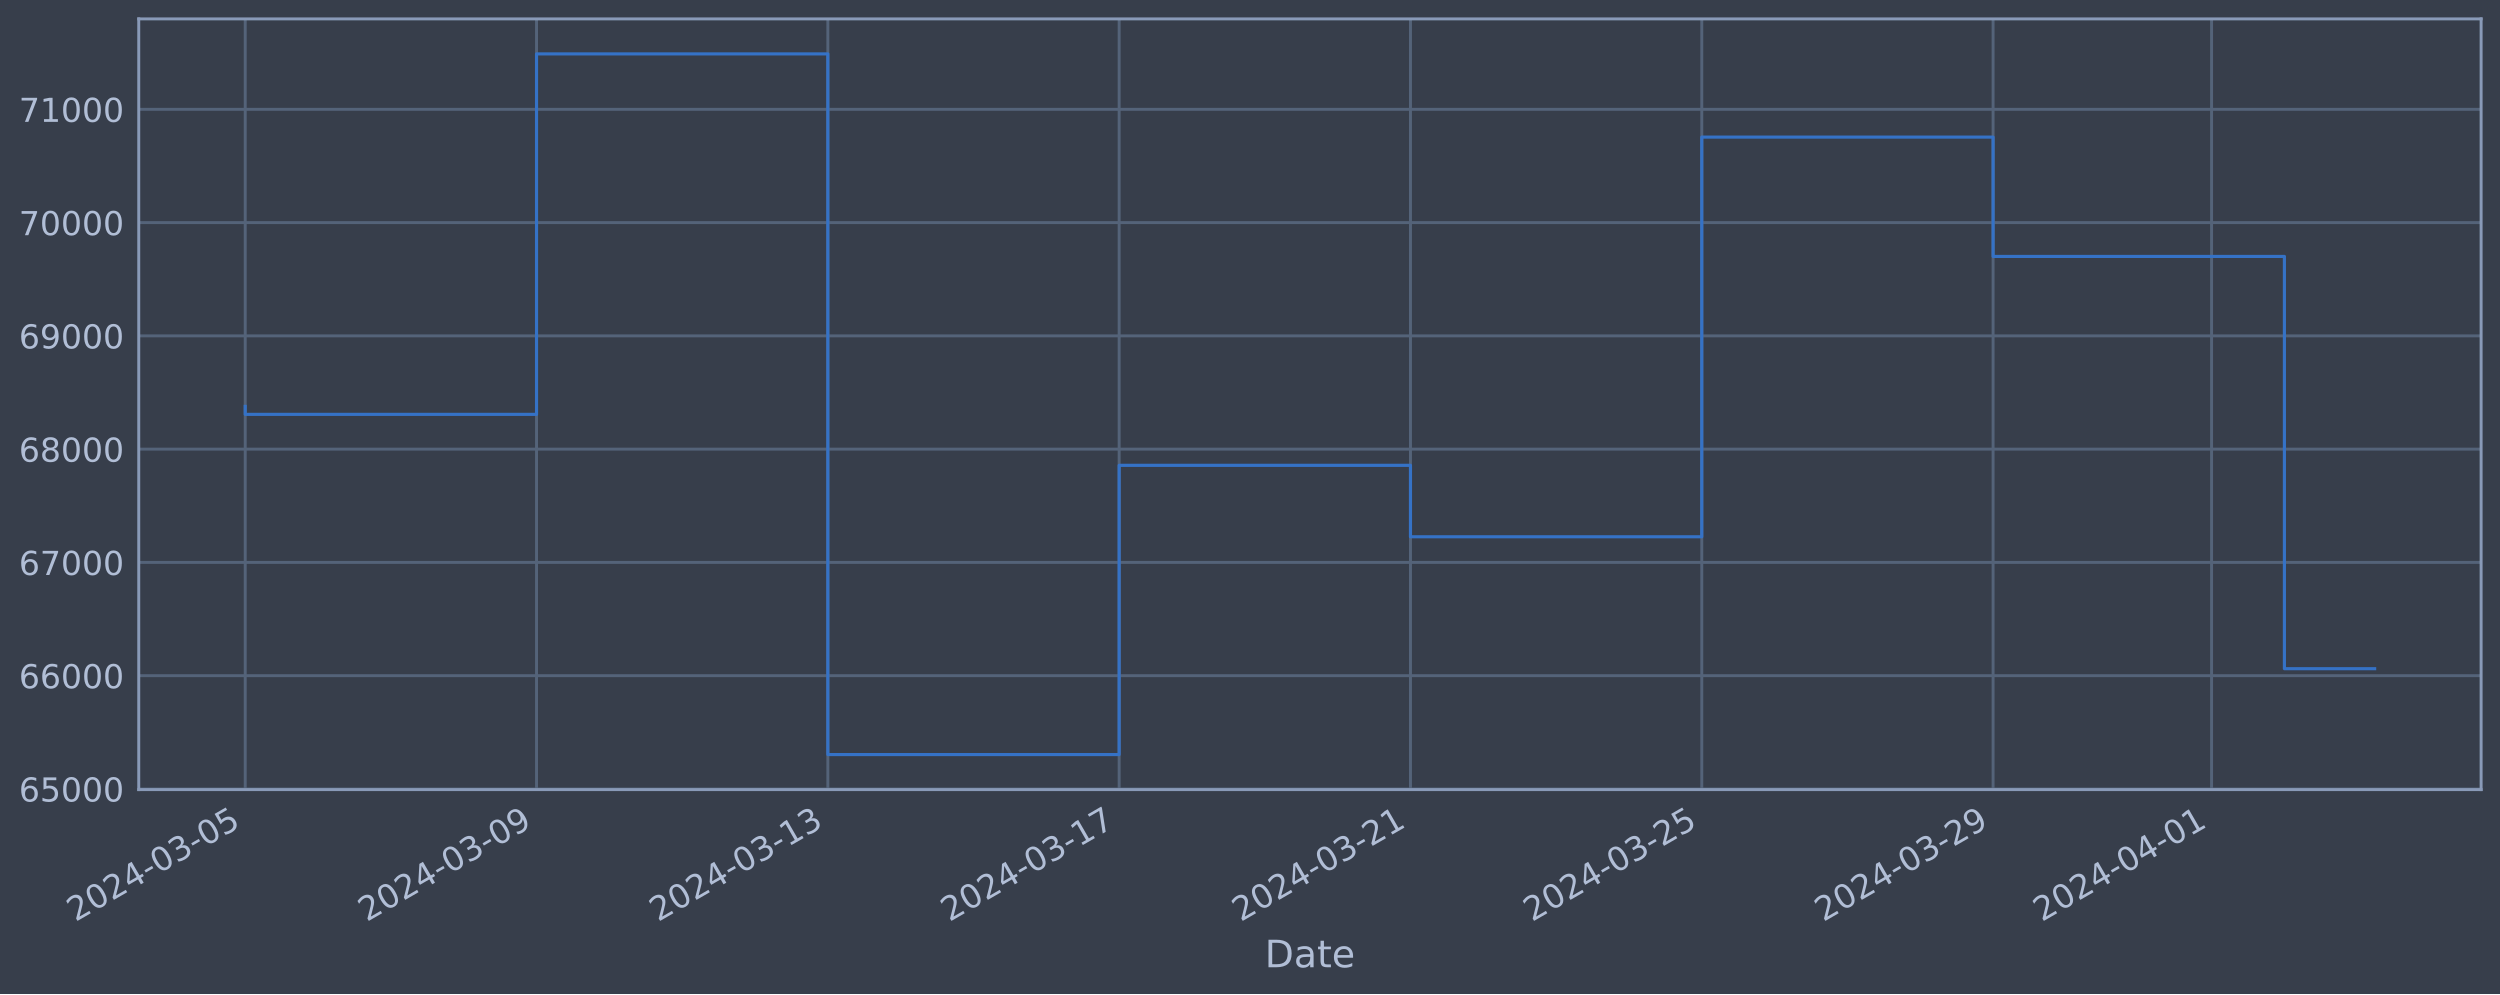
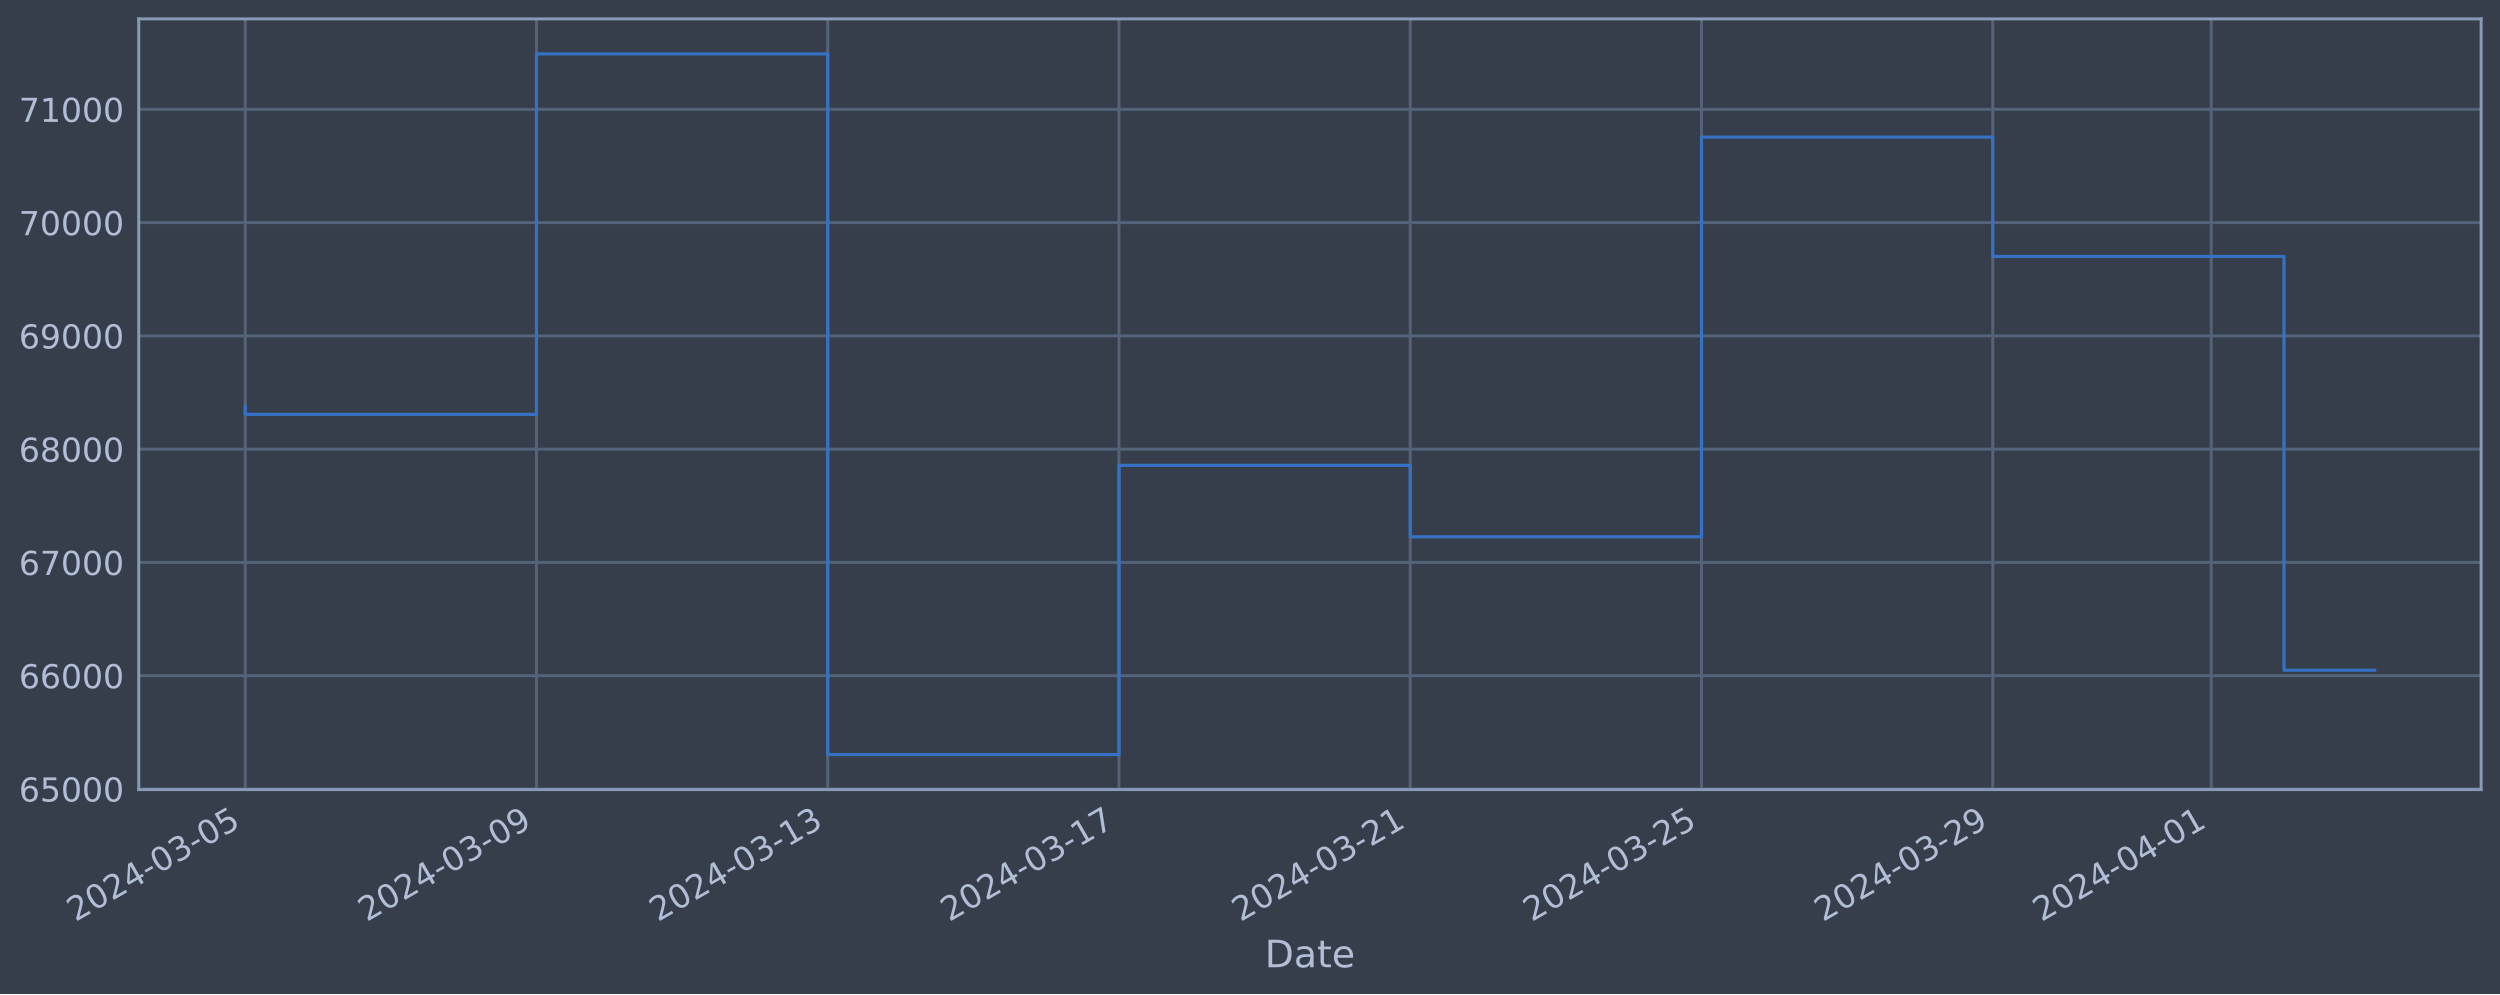
<svg xmlns="http://www.w3.org/2000/svg" xmlns:xlink="http://www.w3.org/1999/xlink" width="952.884pt" height="378.87pt" viewBox="0 0 952.884 378.87" version="1.1">
  <defs>
    <style type="text/css">*{stroke-linejoin: round; stroke-linecap: butt}</style>
  </defs>
  <g id="figure_1">
    <g id="patch_1">
      <path d="M 0 378.87  L 952.884 378.87  L 952.884 0  L 0 0  z " style="fill: #373e4b" />
    </g>
    <g id="axes_1">
      <g id="patch_2">
        <path d="M 52.884 300.96  L 945.684 300.96  L 945.684 7.2  L 52.884 7.2  z " style="fill: #373e4b" />
      </g>
      <g id="matplotlib.axis_1">
        <g id="xtick_1">
          <g id="line2d_1">
-             <path d="M 93.466 300.96  L 93.466 7.2  " clip-path="url(#p1025f38999)" style="fill: none; stroke: #546379; stroke-width: 1.12; stroke-linecap: square" />
+             <path d="M 93.466 300.96  L 93.466 7.2  " clip-path="url(#p0db831b525)" style="fill: none; stroke: #546379; stroke-width: 1.12; stroke-linecap: square" />
          </g>
          <g id="line2d_2" />
          <g id="text_1">
            <g style="fill: #b1bed6" transform="translate(28.74006 351.4642) rotate(-30) scale(0.126 -0.126)">
              <defs>
                <path id="DejaVuSans-32" d="M 1228 531  L 3431 531  L 3431 0  L 469 0  L 469 531  Q 828 903 1448 1529  Q 2069 2156 2228 2338  Q 2531 2678 2651 2914  Q 2772 3150 2772 3378  Q 2772 3750 2511 3984  Q 2250 4219 1831 4219  Q 1534 4219 1204 4116  Q 875 4013 500 3803  L 500 4441  Q 881 4594 1212 4672  Q 1544 4750 1819 4750  Q 2544 4750 2975 4387  Q 3406 4025 3406 3419  Q 3406 3131 3298 2873  Q 3191 2616 2906 2266  Q 2828 2175 2409 1742  Q 1991 1309 1228 531  z " transform="scale(0.015625)" />
                <path id="DejaVuSans-30" d="M 2034 4250  Q 1547 4250 1301 3770  Q 1056 3291 1056 2328  Q 1056 1369 1301 889  Q 1547 409 2034 409  Q 2525 409 2770 889  Q 3016 1369 3016 2328  Q 3016 3291 2770 3770  Q 2525 4250 2034 4250  z M 2034 4750  Q 2819 4750 3233 4129  Q 3647 3509 3647 2328  Q 3647 1150 3233 529  Q 2819 -91 2034 -91  Q 1250 -91 836 529  Q 422 1150 422 2328  Q 422 3509 836 4129  Q 1250 4750 2034 4750  z " transform="scale(0.015625)" />
                <path id="DejaVuSans-34" d="M 2419 4116  L 825 1625  L 2419 1625  L 2419 4116  z M 2253 4666  L 3047 4666  L 3047 1625  L 3713 1625  L 3713 1100  L 3047 1100  L 3047 0  L 2419 0  L 2419 1100  L 313 1100  L 313 1709  L 2253 4666  z " transform="scale(0.015625)" />
                <path id="DejaVuSans-2d" d="M 313 2009  L 1997 2009  L 1997 1497  L 313 1497  L 313 2009  z " transform="scale(0.015625)" />
                <path id="DejaVuSans-33" d="M 2597 2516  Q 3050 2419 3304 2112  Q 3559 1806 3559 1356  Q 3559 666 3084 287  Q 2609 -91 1734 -91  Q 1441 -91 1130 -33  Q 819 25 488 141  L 488 750  Q 750 597 1062 519  Q 1375 441 1716 441  Q 2309 441 2620 675  Q 2931 909 2931 1356  Q 2931 1769 2642 2001  Q 2353 2234 1838 2234  L 1294 2234  L 1294 2753  L 1863 2753  Q 2328 2753 2575 2939  Q 2822 3125 2822 3475  Q 2822 3834 2567 4026  Q 2313 4219 1838 4219  Q 1578 4219 1281 4162  Q 984 4106 628 3988  L 628 4550  Q 988 4650 1302 4700  Q 1616 4750 1894 4750  Q 2613 4750 3031 4423  Q 3450 4097 3450 3541  Q 3450 3153 3228 2886  Q 3006 2619 2597 2516  z " transform="scale(0.015625)" />
                <path id="DejaVuSans-35" d="M 691 4666  L 3169 4666  L 3169 4134  L 1269 4134  L 1269 2991  Q 1406 3038 1543 3061  Q 1681 3084 1819 3084  Q 2600 3084 3056 2656  Q 3513 2228 3513 1497  Q 3513 744 3044 326  Q 2575 -91 1722 -91  Q 1428 -91 1123 -41  Q 819 9 494 109  L 494 744  Q 775 591 1075 516  Q 1375 441 1709 441  Q 2250 441 2565 725  Q 2881 1009 2881 1497  Q 2881 1984 2565 2268  Q 2250 2553 1709 2553  Q 1456 2553 1204 2497  Q 953 2441 691 2322  L 691 4666  z " transform="scale(0.015625)" />
              </defs>
              <use xlink:href="#DejaVuSans-32" />
              <use xlink:href="#DejaVuSans-30" x="63.623" />
              <use xlink:href="#DejaVuSans-32" x="127.246" />
              <use xlink:href="#DejaVuSans-34" x="190.869" />
              <use xlink:href="#DejaVuSans-2d" x="254.492" />
              <use xlink:href="#DejaVuSans-30" x="290.576" />
              <use xlink:href="#DejaVuSans-33" x="354.199" />
              <use xlink:href="#DejaVuSans-2d" x="417.822" />
              <use xlink:href="#DejaVuSans-30" x="453.906" />
              <use xlink:href="#DejaVuSans-35" x="517.529" />
            </g>
          </g>
        </g>
        <g id="xtick_2">
          <g id="line2d_3">
-             <path d="M 204.5 300.96  L 204.5 7.2  " clip-path="url(#p1025f38999)" style="fill: none; stroke: #546379; stroke-width: 1.12; stroke-linecap: square" />
+             <path d="M 204.479 300.96  L 204.479 7.2  " clip-path="url(#p0db831b525)" style="fill: none; stroke: #546379; stroke-width: 1.12; stroke-linecap: square" />
          </g>
          <g id="line2d_4" />
          <g id="text_2">
-             <g style="fill: #b1bed6" transform="translate(139.7748 351.4642) rotate(-30) scale(0.126 -0.126)">
+             <g style="fill: #b1bed6" transform="translate(139.7538 351.4642) rotate(-30) scale(0.126 -0.126)">
              <defs>
                <path id="DejaVuSans-39" d="M 703 97  L 703 672  Q 941 559 1184 500  Q 1428 441 1663 441  Q 2288 441 2617 861  Q 2947 1281 2994 2138  Q 2813 1869 2534 1725  Q 2256 1581 1919 1581  Q 1219 1581 811 2004  Q 403 2428 403 3163  Q 403 3881 828 4315  Q 1253 4750 1959 4750  Q 2769 4750 3195 4129  Q 3622 3509 3622 2328  Q 3622 1225 3098 567  Q 2575 -91 1691 -91  Q 1453 -91 1209 -44  Q 966 3 703 97  z M 1959 2075  Q 2384 2075 2632 2365  Q 2881 2656 2881 3163  Q 2881 3666 2632 3958  Q 2384 4250 1959 4250  Q 1534 4250 1286 3958  Q 1038 3666 1038 3163  Q 1038 2656 1286 2365  Q 1534 2075 1959 2075  z " transform="scale(0.015625)" />
              </defs>
              <use xlink:href="#DejaVuSans-32" />
              <use xlink:href="#DejaVuSans-30" x="63.623" />
              <use xlink:href="#DejaVuSans-32" x="127.246" />
              <use xlink:href="#DejaVuSans-34" x="190.869" />
              <use xlink:href="#DejaVuSans-2d" x="254.492" />
              <use xlink:href="#DejaVuSans-30" x="290.576" />
              <use xlink:href="#DejaVuSans-33" x="354.199" />
              <use xlink:href="#DejaVuSans-2d" x="417.822" />
              <use xlink:href="#DejaVuSans-30" x="453.906" />
              <use xlink:href="#DejaVuSans-39" x="517.529" />
            </g>
          </g>
        </g>
        <g id="xtick_3">
          <g id="line2d_5">
-             <path d="M 315.535 300.96  L 315.535 7.2  " clip-path="url(#p1025f38999)" style="fill: none; stroke: #546379; stroke-width: 1.12; stroke-linecap: square" />
+             <path d="M 315.493 300.96  L 315.493 7.2  " clip-path="url(#p0db831b525)" style="fill: none; stroke: #546379; stroke-width: 1.12; stroke-linecap: square" />
          </g>
          <g id="line2d_6" />
          <g id="text_3">
-             <g style="fill: #b1bed6" transform="translate(250.8096 351.4642) rotate(-30) scale(0.126 -0.126)">
+             <g style="fill: #b1bed6" transform="translate(250.7676 351.4642) rotate(-30) scale(0.126 -0.126)">
              <defs>
                <path id="DejaVuSans-31" d="M 794 531  L 1825 531  L 1825 4091  L 703 3866  L 703 4441  L 1819 4666  L 2450 4666  L 2450 531  L 3481 531  L 3481 0  L 794 0  L 794 531  z " transform="scale(0.015625)" />
              </defs>
              <use xlink:href="#DejaVuSans-32" />
              <use xlink:href="#DejaVuSans-30" x="63.623" />
              <use xlink:href="#DejaVuSans-32" x="127.246" />
              <use xlink:href="#DejaVuSans-34" x="190.869" />
              <use xlink:href="#DejaVuSans-2d" x="254.492" />
              <use xlink:href="#DejaVuSans-30" x="290.576" />
              <use xlink:href="#DejaVuSans-33" x="354.199" />
              <use xlink:href="#DejaVuSans-2d" x="417.822" />
              <use xlink:href="#DejaVuSans-31" x="453.906" />
              <use xlink:href="#DejaVuSans-33" x="517.529" />
            </g>
          </g>
        </g>
        <g id="xtick_4">
          <g id="line2d_7">
-             <path d="M 426.57 300.96  L 426.57 7.2  " clip-path="url(#p1025f38999)" style="fill: none; stroke: #546379; stroke-width: 1.12; stroke-linecap: square" />
+             <path d="M 426.507 300.96  L 426.507 7.2  " clip-path="url(#p0db831b525)" style="fill: none; stroke: #546379; stroke-width: 1.12; stroke-linecap: square" />
          </g>
          <g id="line2d_8" />
          <g id="text_4">
-             <g style="fill: #b1bed6" transform="translate(361.8443 351.4642) rotate(-30) scale(0.126 -0.126)">
+             <g style="fill: #b1bed6" transform="translate(361.7814 351.4642) rotate(-30) scale(0.126 -0.126)">
              <defs>
                <path id="DejaVuSans-37" d="M 525 4666  L 3525 4666  L 3525 4397  L 1831 0  L 1172 0  L 2766 4134  L 525 4134  L 525 4666  z " transform="scale(0.015625)" />
              </defs>
              <use xlink:href="#DejaVuSans-32" />
              <use xlink:href="#DejaVuSans-30" x="63.623" />
              <use xlink:href="#DejaVuSans-32" x="127.246" />
              <use xlink:href="#DejaVuSans-34" x="190.869" />
              <use xlink:href="#DejaVuSans-2d" x="254.492" />
              <use xlink:href="#DejaVuSans-30" x="290.576" />
              <use xlink:href="#DejaVuSans-33" x="354.199" />
              <use xlink:href="#DejaVuSans-2d" x="417.822" />
              <use xlink:href="#DejaVuSans-31" x="453.906" />
              <use xlink:href="#DejaVuSans-37" x="517.529" />
            </g>
          </g>
        </g>
        <g id="xtick_5">
          <g id="line2d_9">
-             <path d="M 537.605 300.96  L 537.605 7.2  " clip-path="url(#p1025f38999)" style="fill: none; stroke: #546379; stroke-width: 1.12; stroke-linecap: square" />
+             <path d="M 537.521 300.96  L 537.521 7.2  " clip-path="url(#p0db831b525)" style="fill: none; stroke: #546379; stroke-width: 1.12; stroke-linecap: square" />
          </g>
          <g id="line2d_10" />
          <g id="text_5">
-             <g style="fill: #b1bed6" transform="translate(472.879 351.4642) rotate(-30) scale(0.126 -0.126)">
+             <g style="fill: #b1bed6" transform="translate(472.7952 351.4642) rotate(-30) scale(0.126 -0.126)">
              <use xlink:href="#DejaVuSans-32" />
              <use xlink:href="#DejaVuSans-30" x="63.623" />
              <use xlink:href="#DejaVuSans-32" x="127.246" />
              <use xlink:href="#DejaVuSans-34" x="190.869" />
              <use xlink:href="#DejaVuSans-2d" x="254.492" />
              <use xlink:href="#DejaVuSans-30" x="290.576" />
              <use xlink:href="#DejaVuSans-33" x="354.199" />
              <use xlink:href="#DejaVuSans-2d" x="417.822" />
              <use xlink:href="#DejaVuSans-32" x="453.906" />
              <use xlink:href="#DejaVuSans-31" x="517.529" />
            </g>
          </g>
        </g>
        <g id="xtick_6">
          <g id="line2d_11">
-             <path d="M 648.639 300.96  L 648.639 7.2  " clip-path="url(#p1025f38999)" style="fill: none; stroke: #546379; stroke-width: 1.12; stroke-linecap: square" />
+             <path d="M 648.534 300.96  L 648.534 7.2  " clip-path="url(#p0db831b525)" style="fill: none; stroke: #546379; stroke-width: 1.12; stroke-linecap: square" />
          </g>
          <g id="line2d_12" />
          <g id="text_6">
-             <g style="fill: #b1bed6" transform="translate(583.9138 351.4642) rotate(-30) scale(0.126 -0.126)">
+             <g style="fill: #b1bed6" transform="translate(583.809 351.4642) rotate(-30) scale(0.126 -0.126)">
              <use xlink:href="#DejaVuSans-32" />
              <use xlink:href="#DejaVuSans-30" x="63.623" />
              <use xlink:href="#DejaVuSans-32" x="127.246" />
              <use xlink:href="#DejaVuSans-34" x="190.869" />
              <use xlink:href="#DejaVuSans-2d" x="254.492" />
              <use xlink:href="#DejaVuSans-30" x="290.576" />
              <use xlink:href="#DejaVuSans-33" x="354.199" />
              <use xlink:href="#DejaVuSans-2d" x="417.822" />
              <use xlink:href="#DejaVuSans-32" x="453.906" />
              <use xlink:href="#DejaVuSans-35" x="517.529" />
            </g>
          </g>
        </g>
        <g id="xtick_7">
          <g id="line2d_13">
-             <path d="M 759.674 300.96  L 759.674 7.2  " clip-path="url(#p1025f38999)" style="fill: none; stroke: #546379; stroke-width: 1.12; stroke-linecap: square" />
+             <path d="M 759.548 300.96  L 759.548 7.2  " clip-path="url(#p0db831b525)" style="fill: none; stroke: #546379; stroke-width: 1.12; stroke-linecap: square" />
          </g>
          <g id="line2d_14" />
          <g id="text_7">
-             <g style="fill: #b1bed6" transform="translate(694.9485 351.4642) rotate(-30) scale(0.126 -0.126)">
+             <g style="fill: #b1bed6" transform="translate(694.8228 351.4642) rotate(-30) scale(0.126 -0.126)">
              <use xlink:href="#DejaVuSans-32" />
              <use xlink:href="#DejaVuSans-30" x="63.623" />
              <use xlink:href="#DejaVuSans-32" x="127.246" />
              <use xlink:href="#DejaVuSans-34" x="190.869" />
              <use xlink:href="#DejaVuSans-2d" x="254.492" />
              <use xlink:href="#DejaVuSans-30" x="290.576" />
              <use xlink:href="#DejaVuSans-33" x="354.199" />
              <use xlink:href="#DejaVuSans-2d" x="417.822" />
              <use xlink:href="#DejaVuSans-32" x="453.906" />
              <use xlink:href="#DejaVuSans-39" x="517.529" />
            </g>
          </g>
        </g>
        <g id="xtick_8">
          <g id="line2d_15">
-             <path d="M 842.95 300.96  L 842.95 7.2  " clip-path="url(#p1025f38999)" style="fill: none; stroke: #546379; stroke-width: 1.12; stroke-linecap: square" />
+             <path d="M 842.809 300.96  L 842.809 7.2  " clip-path="url(#p0db831b525)" style="fill: none; stroke: #546379; stroke-width: 1.12; stroke-linecap: square" />
          </g>
          <g id="line2d_16" />
          <g id="text_8">
-             <g style="fill: #b1bed6" transform="translate(778.2246 351.4642) rotate(-30) scale(0.126 -0.126)">
+             <g style="fill: #b1bed6" transform="translate(778.0831 351.4642) rotate(-30) scale(0.126 -0.126)">
              <use xlink:href="#DejaVuSans-32" />
              <use xlink:href="#DejaVuSans-30" x="63.623" />
              <use xlink:href="#DejaVuSans-32" x="127.246" />
              <use xlink:href="#DejaVuSans-34" x="190.869" />
              <use xlink:href="#DejaVuSans-2d" x="254.492" />
              <use xlink:href="#DejaVuSans-30" x="290.576" />
              <use xlink:href="#DejaVuSans-34" x="354.199" />
              <use xlink:href="#DejaVuSans-2d" x="417.822" />
              <use xlink:href="#DejaVuSans-30" x="453.906" />
              <use xlink:href="#DejaVuSans-31" x="517.529" />
            </g>
          </g>
        </g>
        <g id="text_9">
          <g style="fill: #b1bed6" transform="translate(482.0746 368.6753) scale(0.144 -0.144)">
            <defs>
              <path id="DejaVuSans-44" d="M 1259 4147  L 1259 519  L 2022 519  Q 2988 519 3436 956  Q 3884 1394 3884 2338  Q 3884 3275 3436 3711  Q 2988 4147 2022 4147  L 1259 4147  z M 628 4666  L 1925 4666  Q 3281 4666 3915 4102  Q 4550 3538 4550 2338  Q 4550 1131 3912 565  Q 3275 0 1925 0  L 628 0  L 628 4666  z " transform="scale(0.015625)" />
              <path id="DejaVuSans-61" d="M 2194 1759  Q 1497 1759 1228 1600  Q 959 1441 959 1056  Q 959 750 1161 570  Q 1363 391 1709 391  Q 2188 391 2477 730  Q 2766 1069 2766 1631  L 2766 1759  L 2194 1759  z M 3341 1997  L 3341 0  L 2766 0  L 2766 531  Q 2569 213 2275 61  Q 1981 -91 1556 -91  Q 1019 -91 701 211  Q 384 513 384 1019  Q 384 1609 779 1909  Q 1175 2209 1959 2209  L 2766 2209  L 2766 2266  Q 2766 2663 2505 2880  Q 2244 3097 1772 3097  Q 1472 3097 1187 3025  Q 903 2953 641 2809  L 641 3341  Q 956 3463 1253 3523  Q 1550 3584 1831 3584  Q 2591 3584 2966 3190  Q 3341 2797 3341 1997  z " transform="scale(0.015625)" />
              <path id="DejaVuSans-74" d="M 1172 4494  L 1172 3500  L 2356 3500  L 2356 3053  L 1172 3053  L 1172 1153  Q 1172 725 1289 603  Q 1406 481 1766 481  L 2356 481  L 2356 0  L 1766 0  Q 1100 0 847 248  Q 594 497 594 1153  L 594 3053  L 172 3053  L 172 3500  L 594 3500  L 594 4494  L 1172 4494  z " transform="scale(0.015625)" />
              <path id="DejaVuSans-65" d="M 3597 1894  L 3597 1613  L 953 1613  Q 991 1019 1311 708  Q 1631 397 2203 397  Q 2534 397 2845 478  Q 3156 559 3463 722  L 3463 178  Q 3153 47 2828 -22  Q 2503 -91 2169 -91  Q 1331 -91 842 396  Q 353 884 353 1716  Q 353 2575 817 3079  Q 1281 3584 2069 3584  Q 2775 3584 3186 3129  Q 3597 2675 3597 1894  z M 3022 2063  Q 3016 2534 2758 2815  Q 2500 3097 2075 3097  Q 1594 3097 1305 2825  Q 1016 2553 972 2059  L 3022 2063  z " transform="scale(0.015625)" />
            </defs>
            <use xlink:href="#DejaVuSans-44" />
            <use xlink:href="#DejaVuSans-61" x="77.002" />
            <use xlink:href="#DejaVuSans-74" x="138.281" />
            <use xlink:href="#DejaVuSans-65" x="177.49" />
          </g>
        </g>
      </g>
      <g id="matplotlib.axis_2">
        <g id="ytick_1">
          <g id="line2d_17">
-             <path d="M 52.884 300.718  L 945.684 300.718  " clip-path="url(#p1025f38999)" style="fill: none; stroke: #546379; stroke-width: 1.12; stroke-linecap: square" />
+             <path d="M 52.884 300.718  L 945.684 300.718  " clip-path="url(#p0db831b525)" style="fill: none; stroke: #546379; stroke-width: 1.12; stroke-linecap: square" />
          </g>
          <g id="line2d_18" />
          <g id="text_10">
            <g style="fill: #b1bed6" transform="translate(7.2 305.5049) scale(0.126 -0.126)">
              <defs>
                <path id="DejaVuSans-36" d="M 2113 2584  Q 1688 2584 1439 2293  Q 1191 2003 1191 1497  Q 1191 994 1439 701  Q 1688 409 2113 409  Q 2538 409 2786 701  Q 3034 994 3034 1497  Q 3034 2003 2786 2293  Q 2538 2584 2113 2584  z M 3366 4563  L 3366 3988  Q 3128 4100 2886 4159  Q 2644 4219 2406 4219  Q 1781 4219 1451 3797  Q 1122 3375 1075 2522  Q 1259 2794 1537 2939  Q 1816 3084 2150 3084  Q 2853 3084 3261 2657  Q 3669 2231 3669 1497  Q 3669 778 3244 343  Q 2819 -91 2113 -91  Q 1303 -91 875 529  Q 447 1150 447 2328  Q 447 3434 972 4092  Q 1497 4750 2381 4750  Q 2619 4750 2861 4703  Q 3103 4656 3366 4563  z " transform="scale(0.015625)" />
              </defs>
              <use xlink:href="#DejaVuSans-36" />
              <use xlink:href="#DejaVuSans-35" x="63.623" />
              <use xlink:href="#DejaVuSans-30" x="127.246" />
              <use xlink:href="#DejaVuSans-30" x="190.869" />
              <use xlink:href="#DejaVuSans-30" x="254.492" />
            </g>
          </g>
        </g>
        <g id="ytick_2">
          <g id="line2d_19">
-             <path d="M 52.884 257.544  L 945.684 257.544  " clip-path="url(#p1025f38999)" style="fill: none; stroke: #546379; stroke-width: 1.12; stroke-linecap: square" />
+             <path d="M 52.884 257.544  L 945.684 257.544  " clip-path="url(#p0db831b525)" style="fill: none; stroke: #546379; stroke-width: 1.12; stroke-linecap: square" />
          </g>
          <g id="line2d_20" />
          <g id="text_11">
            <g style="fill: #b1bed6" transform="translate(7.2 262.331) scale(0.126 -0.126)">
              <use xlink:href="#DejaVuSans-36" />
              <use xlink:href="#DejaVuSans-36" x="63.623" />
              <use xlink:href="#DejaVuSans-30" x="127.246" />
              <use xlink:href="#DejaVuSans-30" x="190.869" />
              <use xlink:href="#DejaVuSans-30" x="254.492" />
            </g>
          </g>
        </g>
        <g id="ytick_3">
          <g id="line2d_21">
-             <path d="M 52.884 214.37  L 945.684 214.37  " clip-path="url(#p1025f38999)" style="fill: none; stroke: #546379; stroke-width: 1.12; stroke-linecap: square" />
+             <path d="M 52.884 214.37  L 945.684 214.37  " clip-path="url(#p0db831b525)" style="fill: none; stroke: #546379; stroke-width: 1.12; stroke-linecap: square" />
          </g>
          <g id="line2d_22" />
          <g id="text_12">
            <g style="fill: #b1bed6" transform="translate(7.2 219.157) scale(0.126 -0.126)">
              <use xlink:href="#DejaVuSans-36" />
              <use xlink:href="#DejaVuSans-37" x="63.623" />
              <use xlink:href="#DejaVuSans-30" x="127.246" />
              <use xlink:href="#DejaVuSans-30" x="190.869" />
              <use xlink:href="#DejaVuSans-30" x="254.492" />
            </g>
          </g>
        </g>
        <g id="ytick_4">
          <g id="line2d_23">
-             <path d="M 52.884 171.196  L 945.684 171.196  " clip-path="url(#p1025f38999)" style="fill: none; stroke: #546379; stroke-width: 1.12; stroke-linecap: square" />
+             <path d="M 52.884 171.196  L 945.684 171.196  " clip-path="url(#p0db831b525)" style="fill: none; stroke: #546379; stroke-width: 1.12; stroke-linecap: square" />
          </g>
          <g id="line2d_24" />
          <g id="text_13">
            <g style="fill: #b1bed6" transform="translate(7.2 175.9831) scale(0.126 -0.126)">
              <defs>
                <path id="DejaVuSans-38" d="M 2034 2216  Q 1584 2216 1326 1975  Q 1069 1734 1069 1313  Q 1069 891 1326 650  Q 1584 409 2034 409  Q 2484 409 2743 651  Q 3003 894 3003 1313  Q 3003 1734 2745 1975  Q 2488 2216 2034 2216  z M 1403 2484  Q 997 2584 770 2862  Q 544 3141 544 3541  Q 544 4100 942 4425  Q 1341 4750 2034 4750  Q 2731 4750 3128 4425  Q 3525 4100 3525 3541  Q 3525 3141 3298 2862  Q 3072 2584 2669 2484  Q 3125 2378 3379 2068  Q 3634 1759 3634 1313  Q 3634 634 3220 271  Q 2806 -91 2034 -91  Q 1263 -91 848 271  Q 434 634 434 1313  Q 434 1759 690 2068  Q 947 2378 1403 2484  z M 1172 3481  Q 1172 3119 1398 2916  Q 1625 2713 2034 2713  Q 2441 2713 2670 2916  Q 2900 3119 2900 3481  Q 2900 3844 2670 4047  Q 2441 4250 2034 4250  Q 1625 4250 1398 4047  Q 1172 3844 1172 3481  z " transform="scale(0.015625)" />
              </defs>
              <use xlink:href="#DejaVuSans-36" />
              <use xlink:href="#DejaVuSans-38" x="63.623" />
              <use xlink:href="#DejaVuSans-30" x="127.246" />
              <use xlink:href="#DejaVuSans-30" x="190.869" />
              <use xlink:href="#DejaVuSans-30" x="254.492" />
            </g>
          </g>
        </g>
        <g id="ytick_5">
          <g id="line2d_25">
-             <path d="M 52.884 128.022  L 945.684 128.022  " clip-path="url(#p1025f38999)" style="fill: none; stroke: #546379; stroke-width: 1.12; stroke-linecap: square" />
+             <path d="M 52.884 128.022  L 945.684 128.022  " clip-path="url(#p0db831b525)" style="fill: none; stroke: #546379; stroke-width: 1.12; stroke-linecap: square" />
          </g>
          <g id="line2d_26" />
          <g id="text_14">
            <g style="fill: #b1bed6" transform="translate(7.2 132.8092) scale(0.126 -0.126)">
              <use xlink:href="#DejaVuSans-36" />
              <use xlink:href="#DejaVuSans-39" x="63.623" />
              <use xlink:href="#DejaVuSans-30" x="127.246" />
              <use xlink:href="#DejaVuSans-30" x="190.869" />
              <use xlink:href="#DejaVuSans-30" x="254.492" />
            </g>
          </g>
        </g>
        <g id="ytick_6">
          <g id="line2d_27">
-             <path d="M 52.884 84.848  L 945.684 84.848  " clip-path="url(#p1025f38999)" style="fill: none; stroke: #546379; stroke-width: 1.12; stroke-linecap: square" />
+             <path d="M 52.884 84.848  L 945.684 84.848  " clip-path="url(#p0db831b525)" style="fill: none; stroke: #546379; stroke-width: 1.12; stroke-linecap: square" />
          </g>
          <g id="line2d_28" />
          <g id="text_15">
            <g style="fill: #b1bed6" transform="translate(7.2 89.63523) scale(0.126 -0.126)">
              <use xlink:href="#DejaVuSans-37" />
              <use xlink:href="#DejaVuSans-30" x="63.623" />
              <use xlink:href="#DejaVuSans-30" x="127.246" />
              <use xlink:href="#DejaVuSans-30" x="190.869" />
              <use xlink:href="#DejaVuSans-30" x="254.492" />
            </g>
          </g>
        </g>
        <g id="ytick_7">
          <g id="line2d_29">
-             <path d="M 52.884 41.674  L 945.684 41.674  " clip-path="url(#p1025f38999)" style="fill: none; stroke: #546379; stroke-width: 1.12; stroke-linecap: square" />
+             <path d="M 52.884 41.674  L 945.684 41.674  " clip-path="url(#p0db831b525)" style="fill: none; stroke: #546379; stroke-width: 1.12; stroke-linecap: square" />
          </g>
          <g id="line2d_30" />
          <g id="text_16">
            <g style="fill: #b1bed6" transform="translate(7.2 46.4613) scale(0.126 -0.126)">
              <use xlink:href="#DejaVuSans-37" />
              <use xlink:href="#DejaVuSans-31" x="63.623" />
              <use xlink:href="#DejaVuSans-30" x="127.246" />
              <use xlink:href="#DejaVuSans-30" x="190.869" />
              <use xlink:href="#DejaVuSans-30" x="254.492" />
            </g>
          </g>
        </g>
      </g>
      <g id="line2d_31">
-         <path d="M 93.466 154.891  L 93.466 157.946  L 204.5 157.946  L 204.5 20.553  L 315.535 20.553  L 315.535 287.607  L 426.57 287.607  L 426.57 177.362  L 537.605 177.362  L 537.605 204.598  L 648.639 204.598  L 648.639 52.265  L 759.674 52.265  L 759.674 97.744  L 870.709 97.744  L 870.709 254.87  L 905.102 254.87  " clip-path="url(#p1025f38999)" style="fill: none; stroke: #3572c6; stroke-width: 1.2; stroke-linecap: square" />
+         <path d="M 93.466 154.891  L 93.466 157.946  L 204.479 157.946  L 204.479 20.553  L 315.493 20.553  L 315.493 287.607  L 426.507 287.607  L 426.507 177.362  L 537.521 177.362  L 537.521 204.598  L 648.534 204.598  L 648.534 52.265  L 759.548 52.265  L 759.548 97.744  L 870.562 97.744  L 870.562 255.456  L 905.102 255.456  " clip-path="url(#p0db831b525)" style="fill: none; stroke: #3572c6; stroke-width: 1.2; stroke-linecap: square" />
      </g>
      <g id="patch_3">
        <path d="M 52.884 300.96  L 52.884 7.2  " style="fill: none; stroke: #899ab8; stroke-width: 1.12; stroke-linejoin: miter; stroke-linecap: square" />
      </g>
      <g id="patch_4">
        <path d="M 945.684 300.96  L 945.684 7.2  " style="fill: none; stroke: #899ab8; stroke-width: 1.12; stroke-linejoin: miter; stroke-linecap: square" />
      </g>
      <g id="patch_5">
        <path d="M 52.884 300.96  L 945.684 300.96  " style="fill: none; stroke: #899ab8; stroke-width: 1.12; stroke-linejoin: miter; stroke-linecap: square" />
      </g>
      <g id="patch_6">
        <path d="M 52.884 7.2  L 945.684 7.2  " style="fill: none; stroke: #899ab8; stroke-width: 1.12; stroke-linejoin: miter; stroke-linecap: square" />
      </g>
    </g>
  </g>
  <defs>
-     <clipPath id="p1025f38999">
+     <clipPath id="p0db831b525">
      <rect x="52.884" y="7.2" width="892.8" height="293.76" />
    </clipPath>
  </defs>
</svg>
